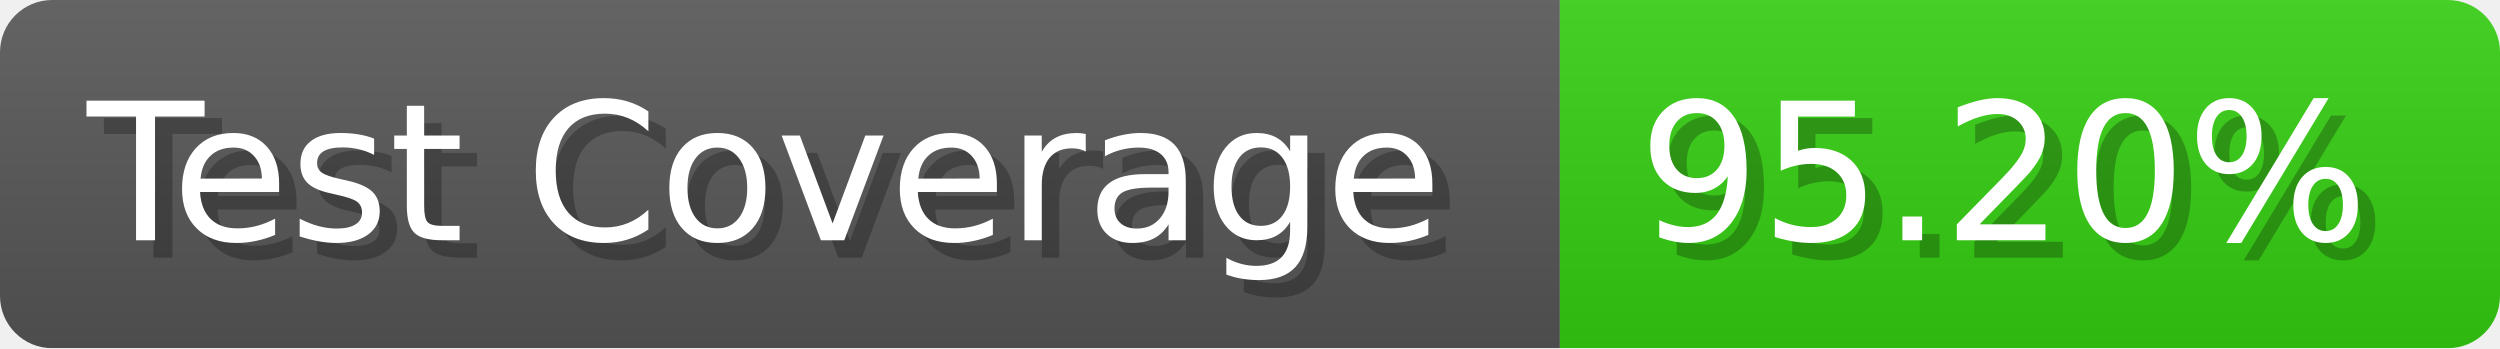
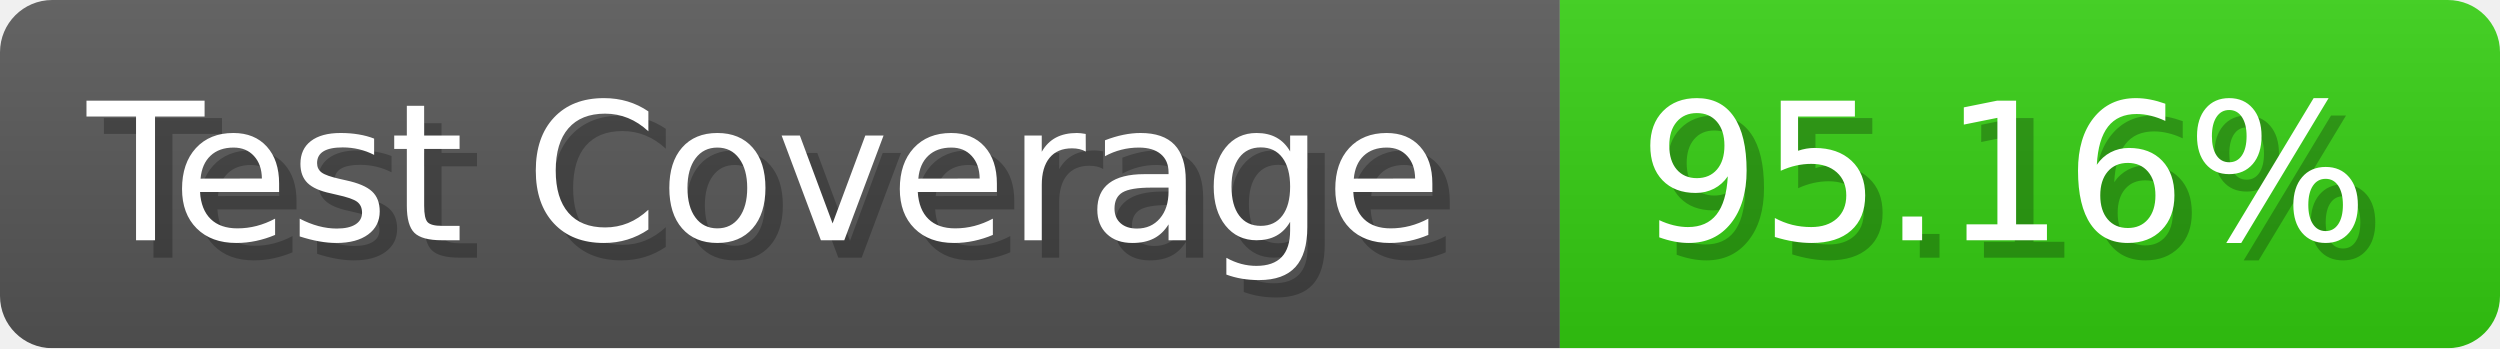
- <svg xmlns="http://www.w3.org/2000/svg" width="143.6" height="20" viewBox="0 0 1436 200" role="img" aria-label="Test Coverage: 95.20%">
+ <svg xmlns="http://www.w3.org/2000/svg" width="143.6" height="20" viewBox="0 0 1436 200" role="img" aria-label="Test Coverage: 95.16%">
  <linearGradient id="a" x2="0" y2="100%">
    <stop offset="0" stop-opacity=".1" stop-color="#EEE" />
    <stop offset="1" stop-opacity=".1" />
  </linearGradient>
  <mask id="m">
    <rect width="1436" height="200" rx="30" fill="#FFF" />
  </mask>
  <g mask="url(#m)">
    <rect width="896" height="200" fill="#555" />
    <rect width="540" height="200" fill="#3C1" x="896" />
    <rect width="1436" height="200" fill="url(#a)" />
  </g>
  <g aria-hidden="true" fill="#fff" text-anchor="start" font-family="Verdana,DejaVu Sans,sans-serif" font-size="110">
    <text x="60" y="148" textLength="796" fill="#000" opacity="0.25">Test Coverage</text>
    <text x="50" y="138" textLength="796">Test Coverage</text>
-     <text x="951" y="148" textLength="440" fill="#000" opacity="0.25">95.20%</text>
-     <text x="941" y="138" textLength="440">95.20%</text>
+     <text x="951" y="148" textLength="440" fill="#000" opacity="0.25">95.16%</text>
+     <text x="941" y="138" textLength="440">95.16%</text>
  </g>
</svg>
